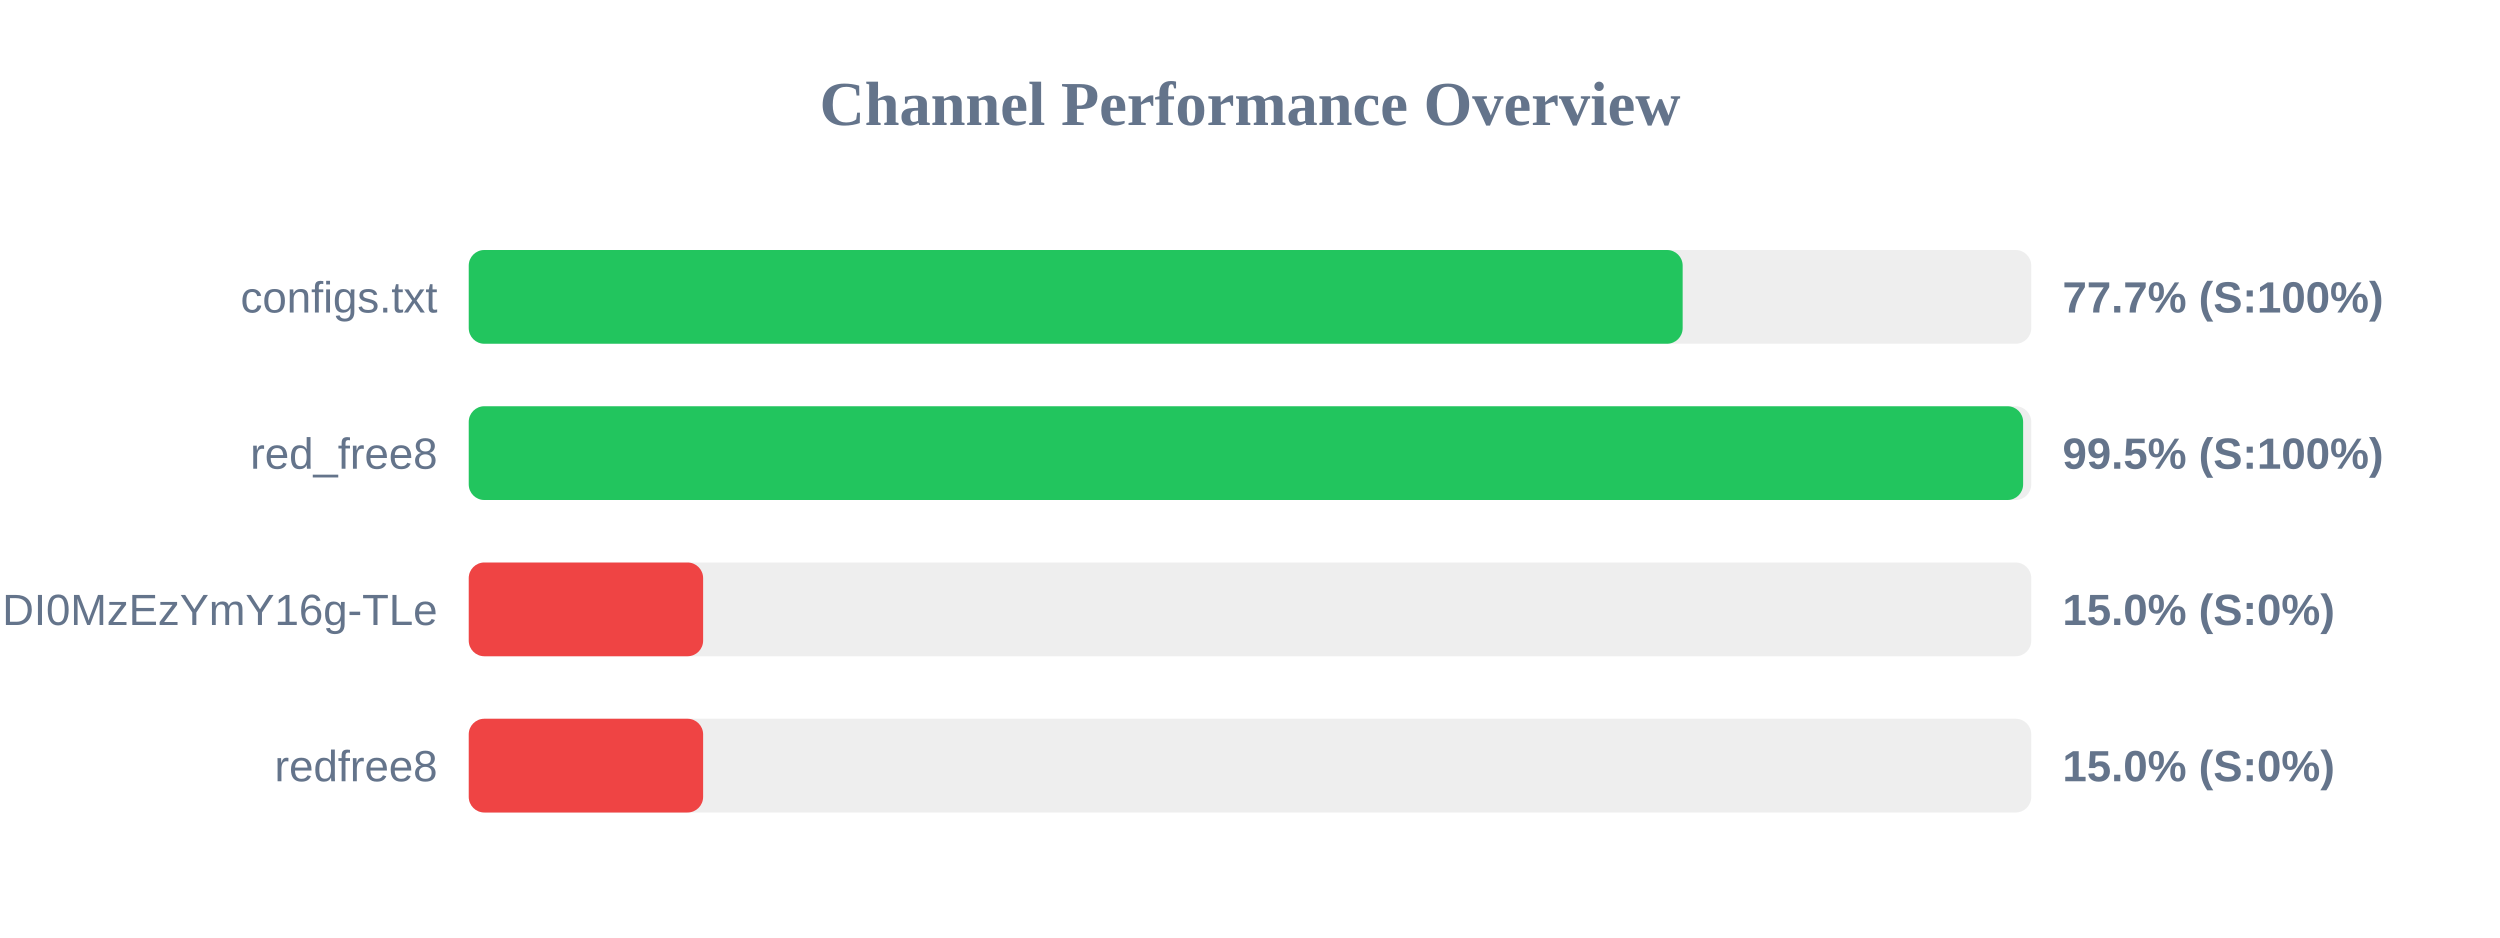
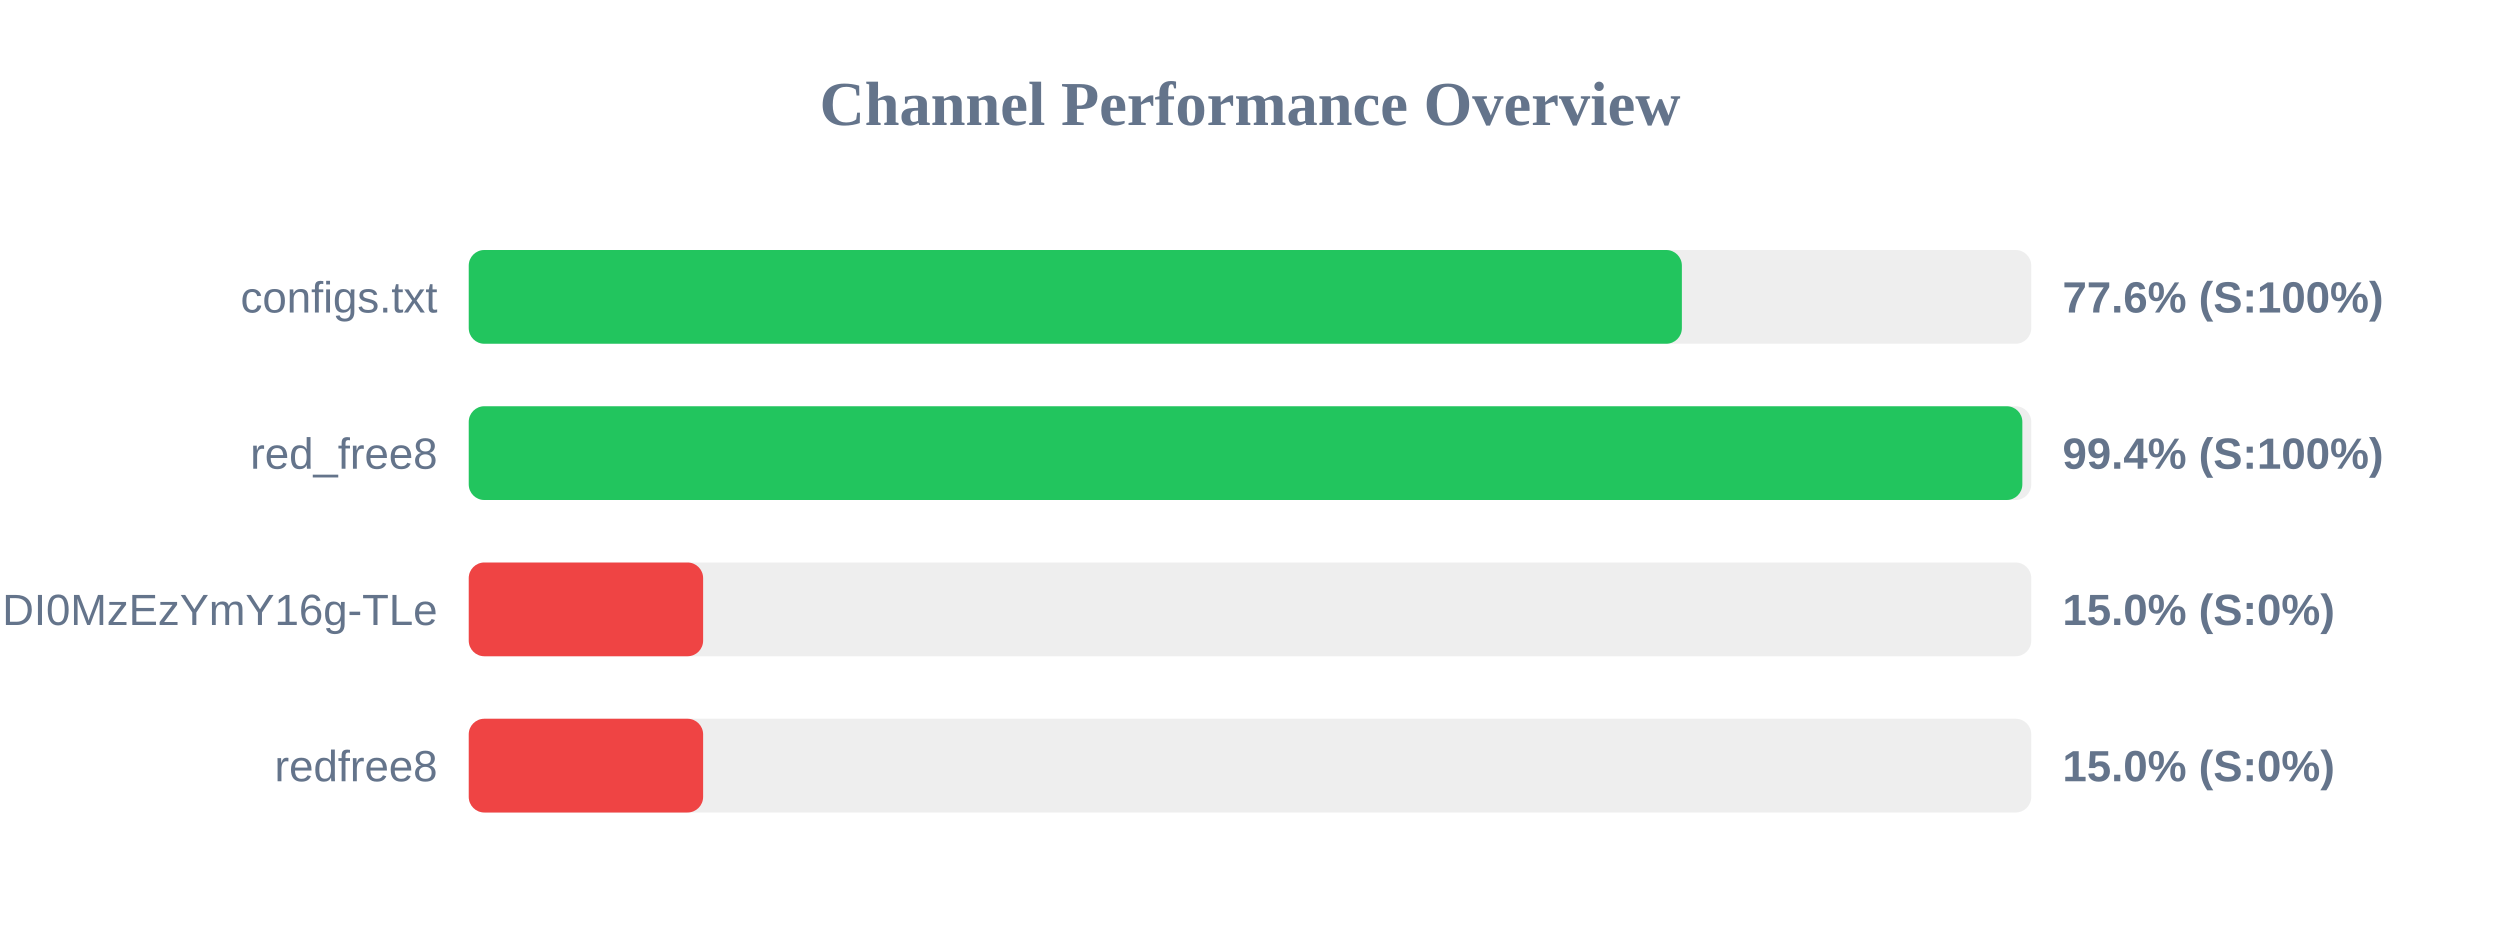
<svg xmlns="http://www.w3.org/2000/svg" width="800" height="300" version="1.1">
  <style>
        .row { font: 14px Arial; fill: #64748b; }
        .score { font: bold 14px Arial; fill: #64748b; }
    </style>
  <text x="400" y="40" text-anchor="middle" font-size="20px" font-weight="bold" fill="#64748b">Channel Performance Overview</text>
  <rect x="150" y="80" width="500" height="30" fill="#eee" rx="5" />
-   <rect x="150" y="80" width="388.45" height="30" fill="#22c55e" rx="5" />
+   <rect x="150" y="80" width="388.2" height="30" fill="#22c55e" rx="5" />
  <text x="140" y="100" text-anchor="end" class="row">configs.txt</text>
-   <text x="660" y="100" text-anchor="start" class="score">77.7% (S:100%)</text>
+   <text x="660" y="100" text-anchor="start" class="score">77.6% (S:100%)</text>
  <rect x="150" y="130" width="500" height="30" fill="#eee" rx="5" />
-   <rect x="150" y="130" width="497.4" height="30" fill="#22c55e" rx="5" />
+   <rect x="150" y="130" width="497.15" height="30" fill="#22c55e" rx="5" />
  <text x="140" y="150" text-anchor="end" class="row">red_free8</text>
-   <text x="660" y="150" text-anchor="start" class="score">99.5% (S:100%)</text>
+   <text x="660" y="150" text-anchor="start" class="score">99.4% (S:100%)</text>
  <rect x="150" y="180" width="500" height="30" fill="#eee" rx="5" />
  <rect x="150" y="180" width="75.0" height="30" fill="#ef4444" rx="5" />
  <text x="140" y="200" text-anchor="end" class="row">NjEzODY1NDgyOCwxNzQ1NDI0MzEzYmY16g-TLe</text>
  <text x="660" y="200" text-anchor="start" class="score">15.0% (S:0%)</text>
  <rect x="150" y="230" width="500" height="30" fill="#eee" rx="5" />
  <rect x="150" y="230" width="75.0" height="30" fill="#ef4444" rx="5" />
  <text x="140" y="250" text-anchor="end" class="row">redfree8</text>
  <text x="660" y="250" text-anchor="start" class="score">15.0% (S:0%)</text>
</svg>
